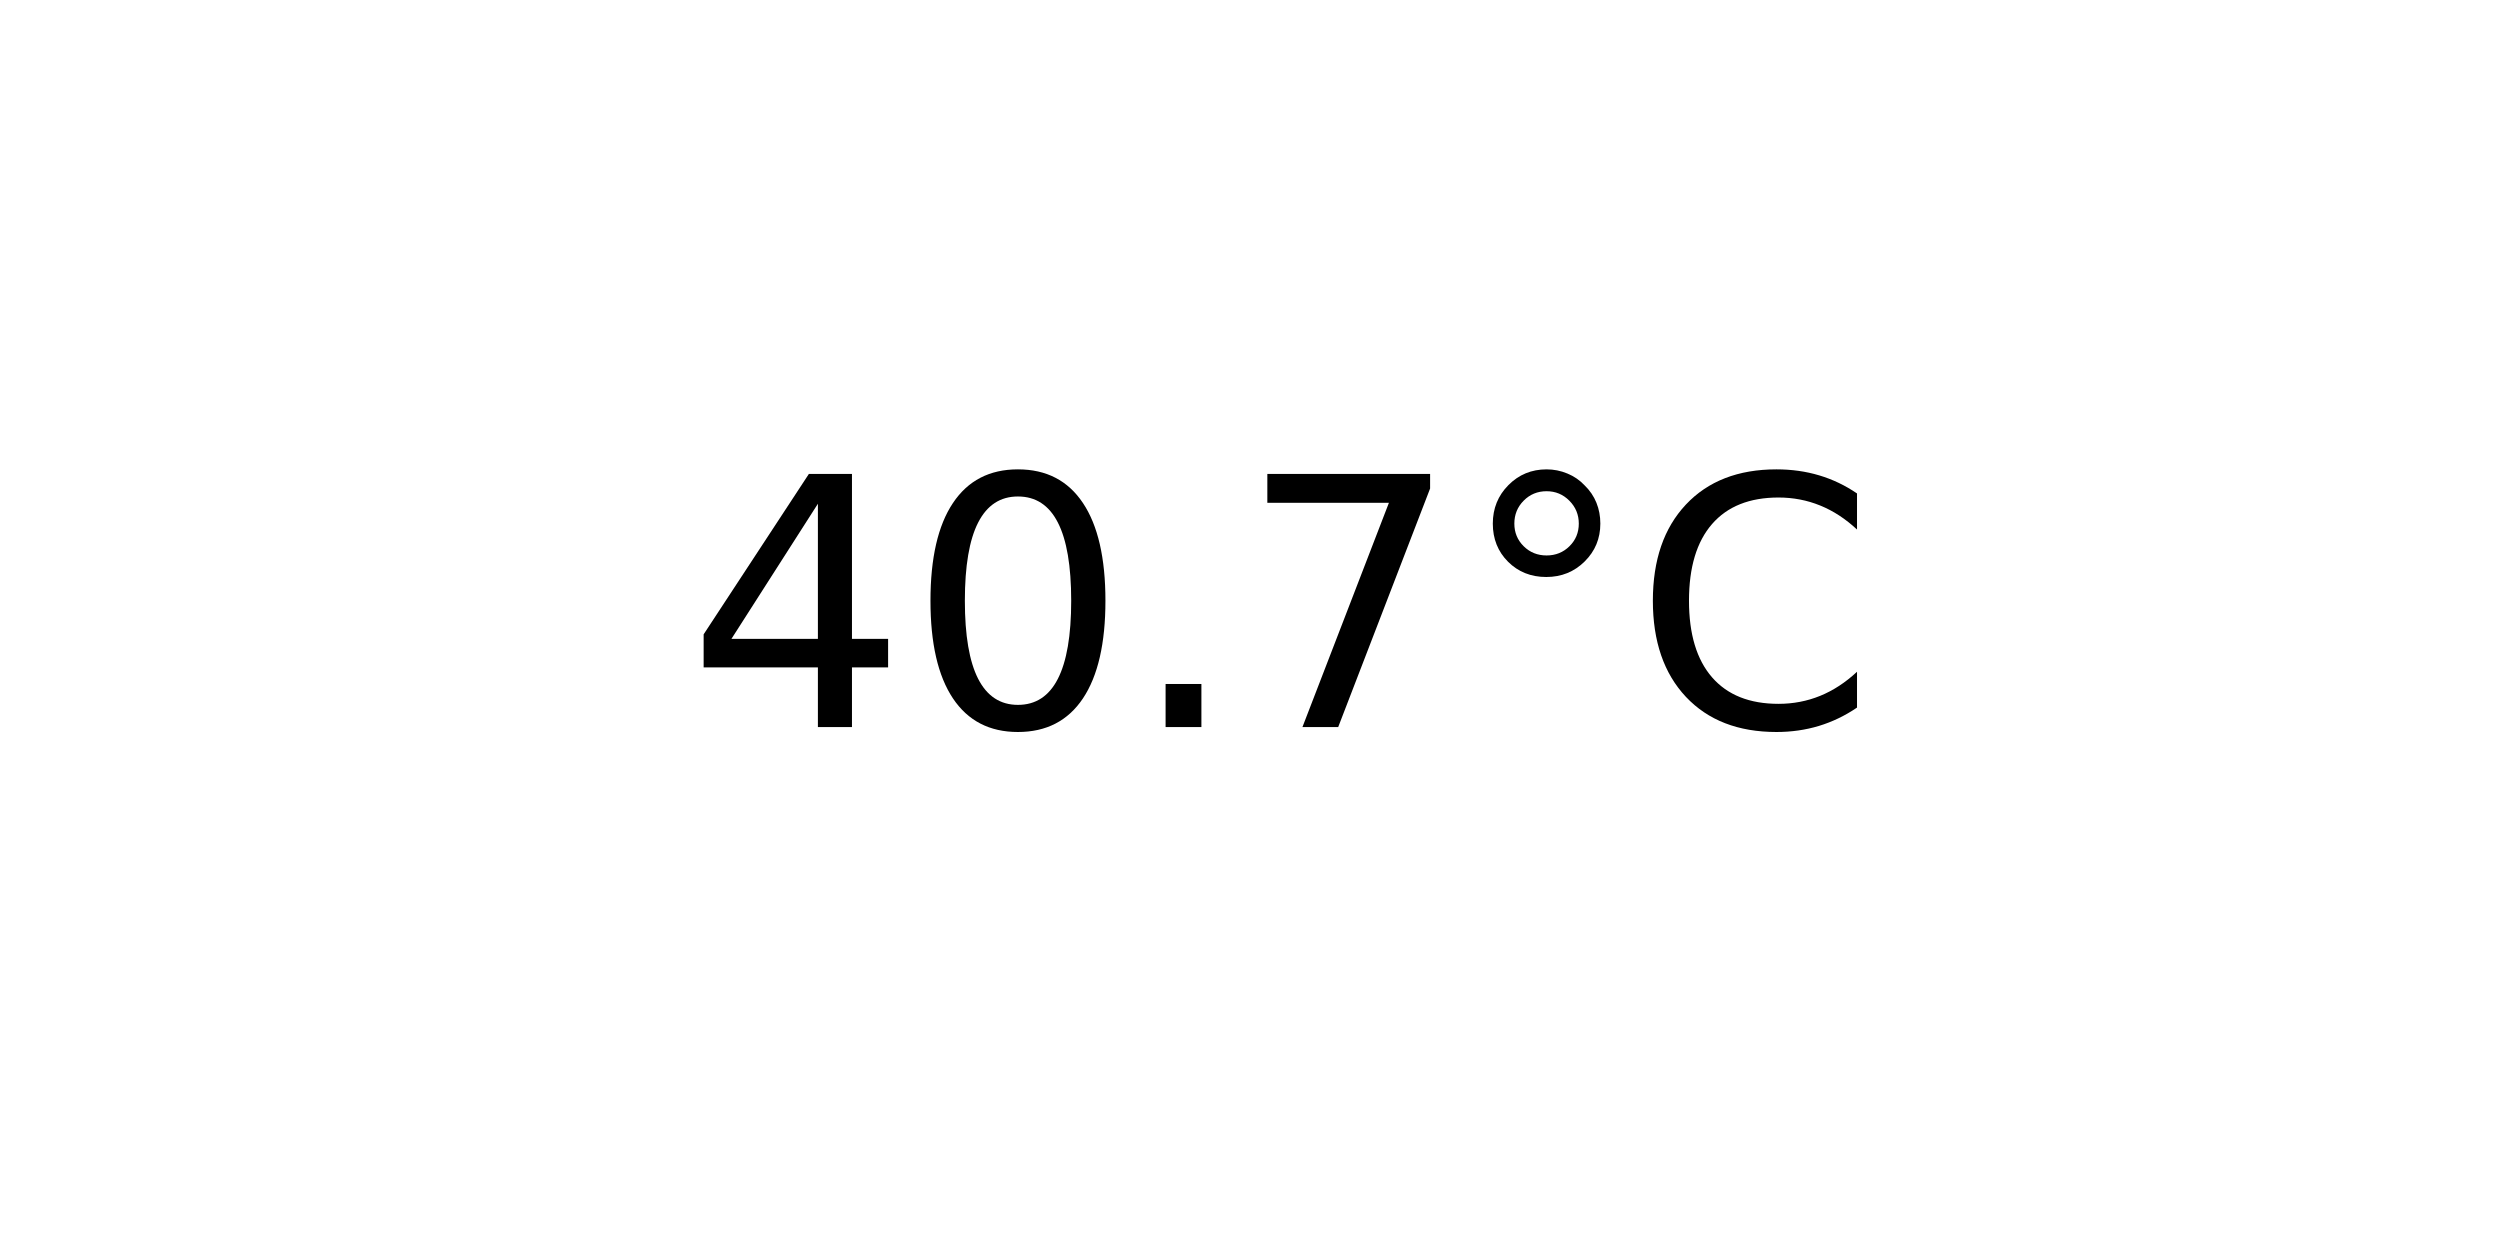
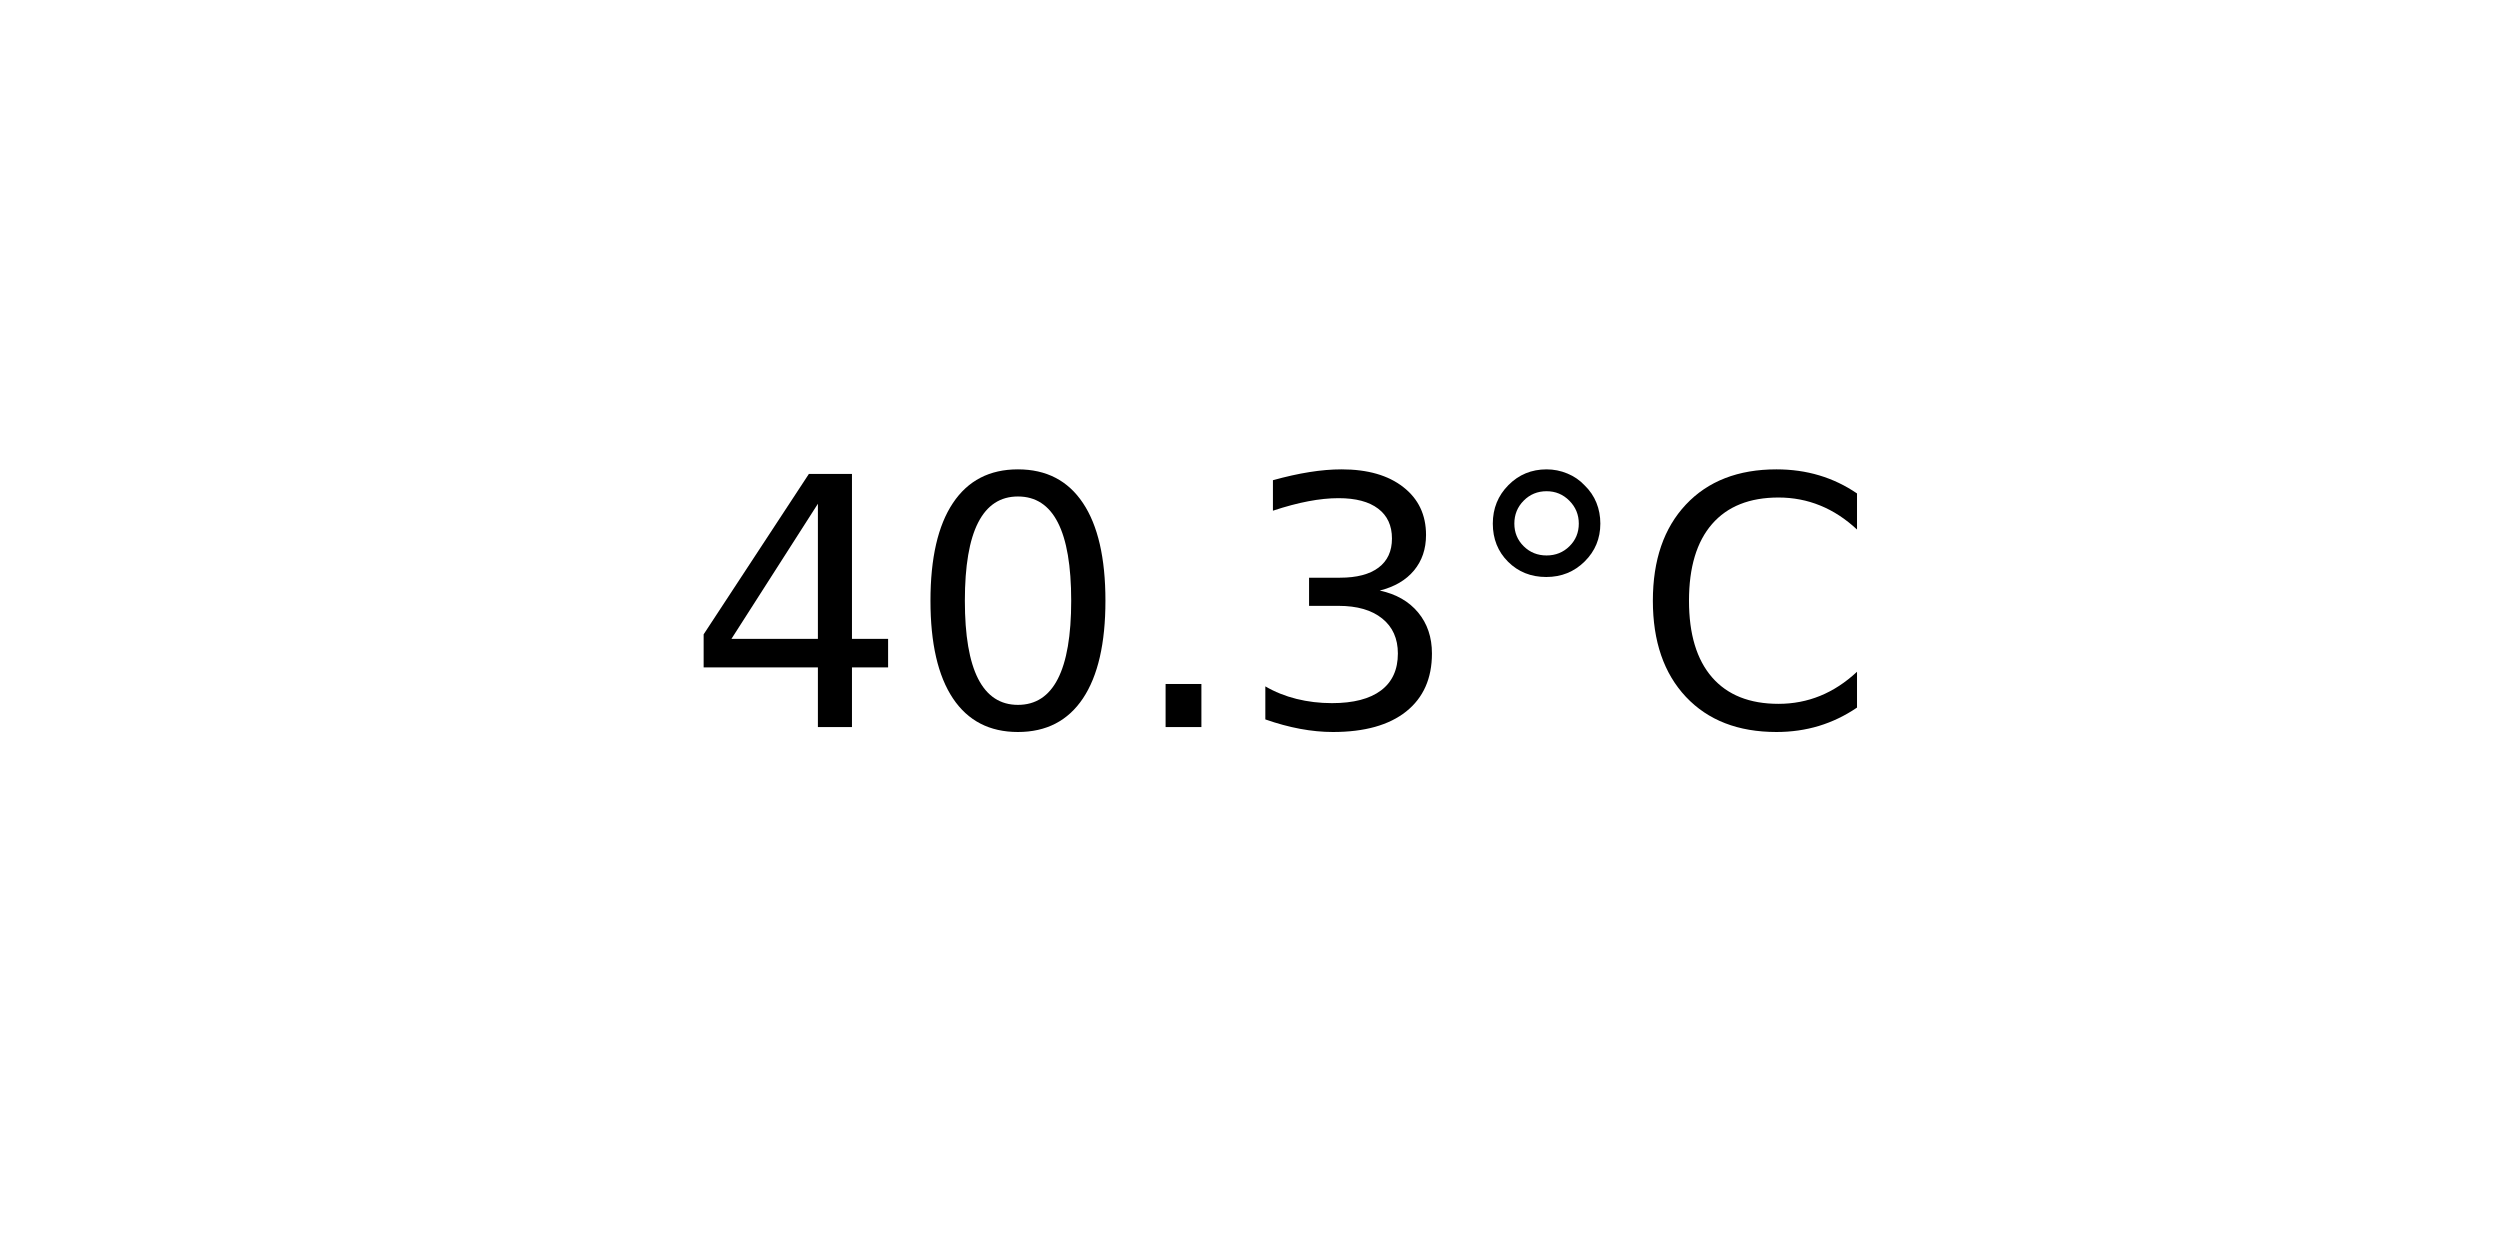
<svg xmlns="http://www.w3.org/2000/svg" xmlns:xlink="http://www.w3.org/1999/xlink" width="72pt" height="36pt" viewBox="0 0 72 36" version="1.1">
  <defs>
    <style type="text/css">*{stroke-linejoin: round; stroke-linecap: butt}</style>
  </defs>
  <g id="figure_1">
    <g id="axes_1">
      <g id="text_1">
        <g transform="translate(19.77578 20.93937) scale(0.1 -0.1)">
          <defs>
            <path id="DejaVuSans-34" d="M 2419 4116  L 825 1625  L 2419 1625  L 2419 4116  z M 2253 4666  L 3047 4666  L 3047 1625  L 3713 1625  L 3713 1100  L 3047 1100  L 3047 0  L 2419 0  L 2419 1100  L 313 1100  L 313 1709  L 2253 4666  z " transform="scale(0.015625)" />
            <path id="DejaVuSans-30" d="M 2034 4250  Q 1547 4250 1301 3770  Q 1056 3291 1056 2328  Q 1056 1369 1301 889  Q 1547 409 2034 409  Q 2525 409 2770 889  Q 3016 1369 3016 2328  Q 3016 3291 2770 3770  Q 2525 4250 2034 4250  z M 2034 4750  Q 2819 4750 3233 4129  Q 3647 3509 3647 2328  Q 3647 1150 3233 529  Q 2819 -91 2034 -91  Q 1250 -91 836 529  Q 422 1150 422 2328  Q 422 3509 836 4129  Q 1250 4750 2034 4750  z " transform="scale(0.015625)" />
            <path id="DejaVuSans-2e" d="M 684 794  L 1344 794  L 1344 0  L 684 0  L 684 794  z " transform="scale(0.015625)" />
-             <path id="DejaVuSans-37" d="M 525 4666  L 3525 4666  L 3525 4397  L 1831 0  L 1172 0  L 2766 4134  L 525 4134  L 525 4666  z " transform="scale(0.015625)" />
+             <path id="DejaVuSans-33" d="M 2597 2516  Q 3050 2419 3304 2112  Q 3559 1806 3559 1356  Q 3559 666 3084 287  Q 2609 -91 1734 -91  Q 1441 -91 1130 -33  Q 819 25 488 141  L 488 750  Q 750 597 1062 519  Q 1375 441 1716 441  Q 2309 441 2620 675  Q 2931 909 2931 1356  Q 2931 1769 2642 2001  Q 2353 2234 1838 2234  L 1294 2234  L 1294 2753  L 1863 2753  Q 2328 2753 2575 2939  Q 2822 3125 2822 3475  Q 2822 3834 2567 4026  Q 2313 4219 1838 4219  Q 1578 4219 1281 4162  Q 984 4106 628 3988  L 628 4550  Q 988 4650 1302 4700  Q 1616 4750 1894 4750  Q 2613 4750 3031 4423  Q 3450 4097 3450 3541  Q 3450 3153 3228 2886  Q 3006 2619 2597 2516  z " transform="scale(0.015625)" />
            <path id="DejaVuSans-b0" d="M 1600 4347  Q 1350 4347 1178 4173  Q 1006 4000 1006 3750  Q 1006 3503 1178 3333  Q 1350 3163 1600 3163  Q 1850 3163 2022 3333  Q 2194 3503 2194 3750  Q 2194 3997 2020 4172  Q 1847 4347 1600 4347  z M 1600 4750  Q 1800 4750 1984 4673  Q 2169 4597 2303 4453  Q 2447 4313 2519 4134  Q 2591 3956 2591 3750  Q 2591 3338 2302 3052  Q 2013 2766 1594 2766  Q 1172 2766 890 3047  Q 609 3328 609 3750  Q 609 4169 896 4459  Q 1184 4750 1600 4750  z " transform="scale(0.015625)" />
            <path id="DejaVuSans-43" d="M 4122 4306  L 4122 3641  Q 3803 3938 3442 4084  Q 3081 4231 2675 4231  Q 1875 4231 1450 3742  Q 1025 3253 1025 2328  Q 1025 1406 1450 917  Q 1875 428 2675 428  Q 3081 428 3442 575  Q 3803 722 4122 1019  L 4122 359  Q 3791 134 3420 21  Q 3050 -91 2638 -91  Q 1578 -91 968 557  Q 359 1206 359 2328  Q 359 3453 968 4101  Q 1578 4750 2638 4750  Q 3056 4750 3426 4639  Q 3797 4528 4122 4306  z " transform="scale(0.015625)" />
          </defs>
          <use xlink:href="#DejaVuSans-34" />
          <use xlink:href="#DejaVuSans-30" x="63.623" />
          <use xlink:href="#DejaVuSans-2e" x="127.246" />
-           <use xlink:href="#DejaVuSans-37" x="159.033" />
+           <use xlink:href="#DejaVuSans-33" x="159.033" />
          <use xlink:href="#DejaVuSans-b0" x="222.656" />
          <use xlink:href="#DejaVuSans-43" x="272.656" />
        </g>
      </g>
    </g>
  </g>
</svg>
